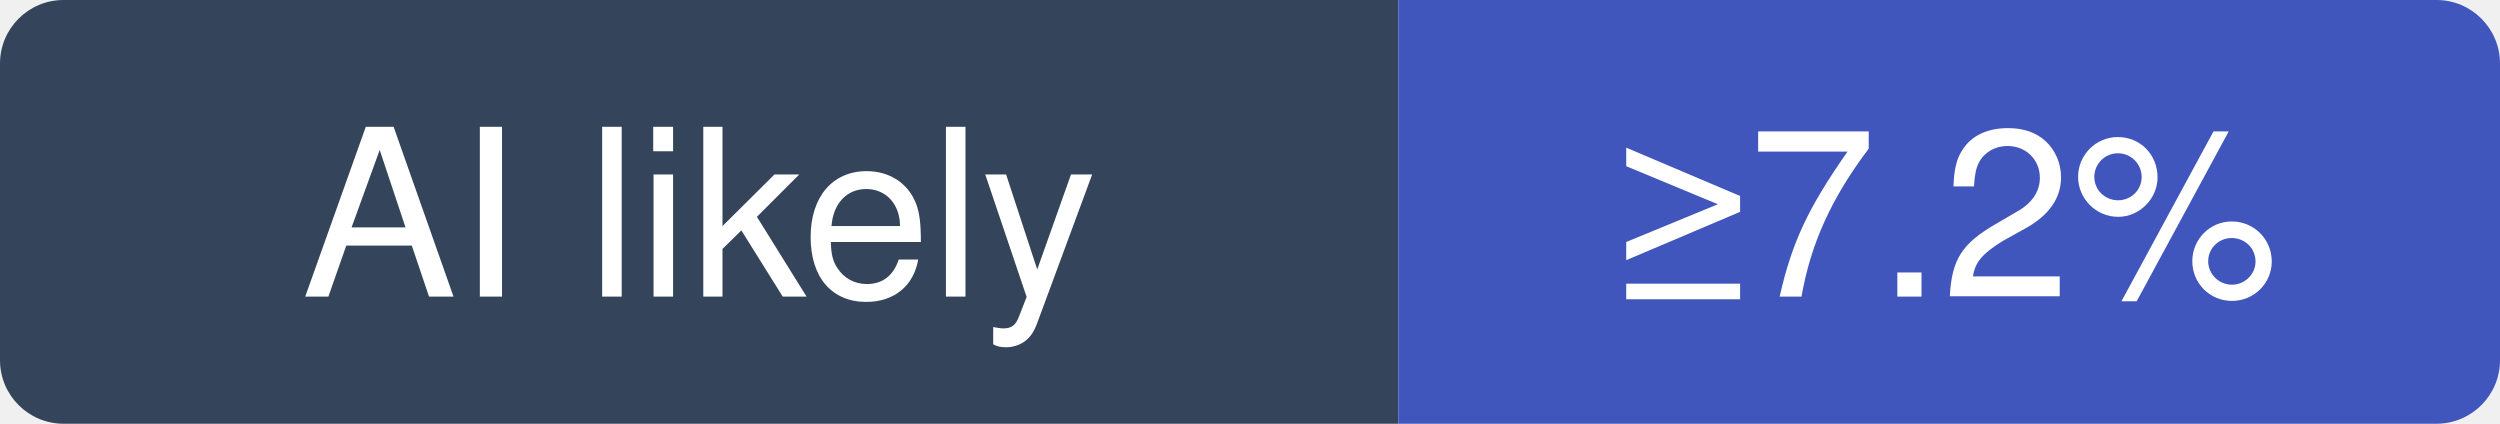
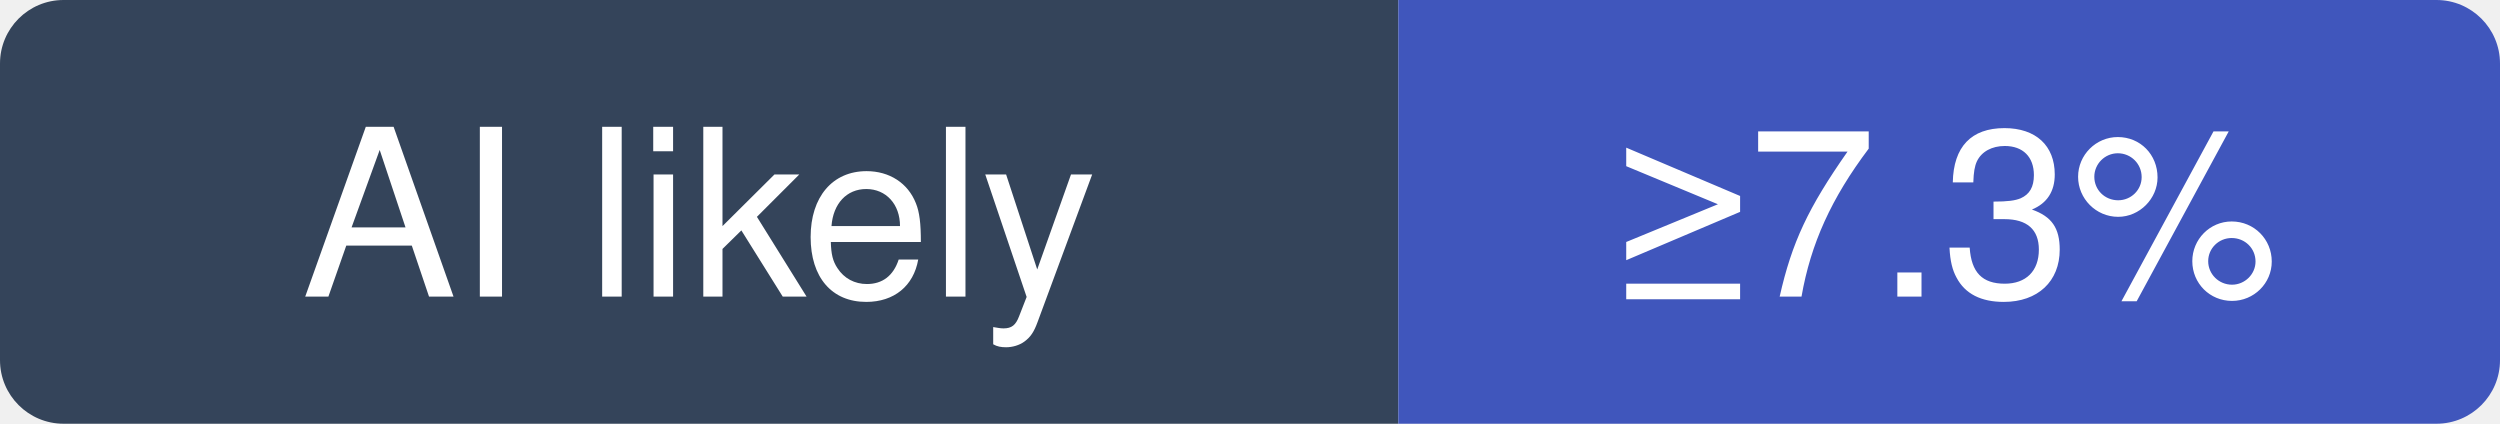
- <svg xmlns="http://www.w3.org/2000/svg" width="118" height="20" viewBox="0 0 118 20" role="img" aria-label="grafana/k6: at least 7.2% of recent commits disclose an AI agent; no estimate beyond that">
+ <svg xmlns="http://www.w3.org/2000/svg" width="118" height="20" viewBox="0 0 118 20" role="img" aria-label="grafana/k6: at least 7.3% of recent commits disclose an AI agent; no estimate beyond that">
  <clipPath id="hm-l">
    <rect width="118" height="20" rx="3" />
  </clipPath>
  <g clip-path="url(#hm-l)">
    <rect width="66" height="20" fill="#34445A" />
    <rect x="66" width="52" height="20" fill="#4056BC" />
  </g>
  <g fill="#fff" text-anchor="middle" font-family="Verdana, -apple-system, BlinkMacSystemFont, Segoe UI, Helvetica, Arial, Fira Sans, sans-serif" font-size="11">
    <text x="33" y="14">AI likely</text>
-     <text x="92" y="14">≥7.2%</text>
+     <text x="92" y="14">≥7.3%</text>
  </g>
</svg>
